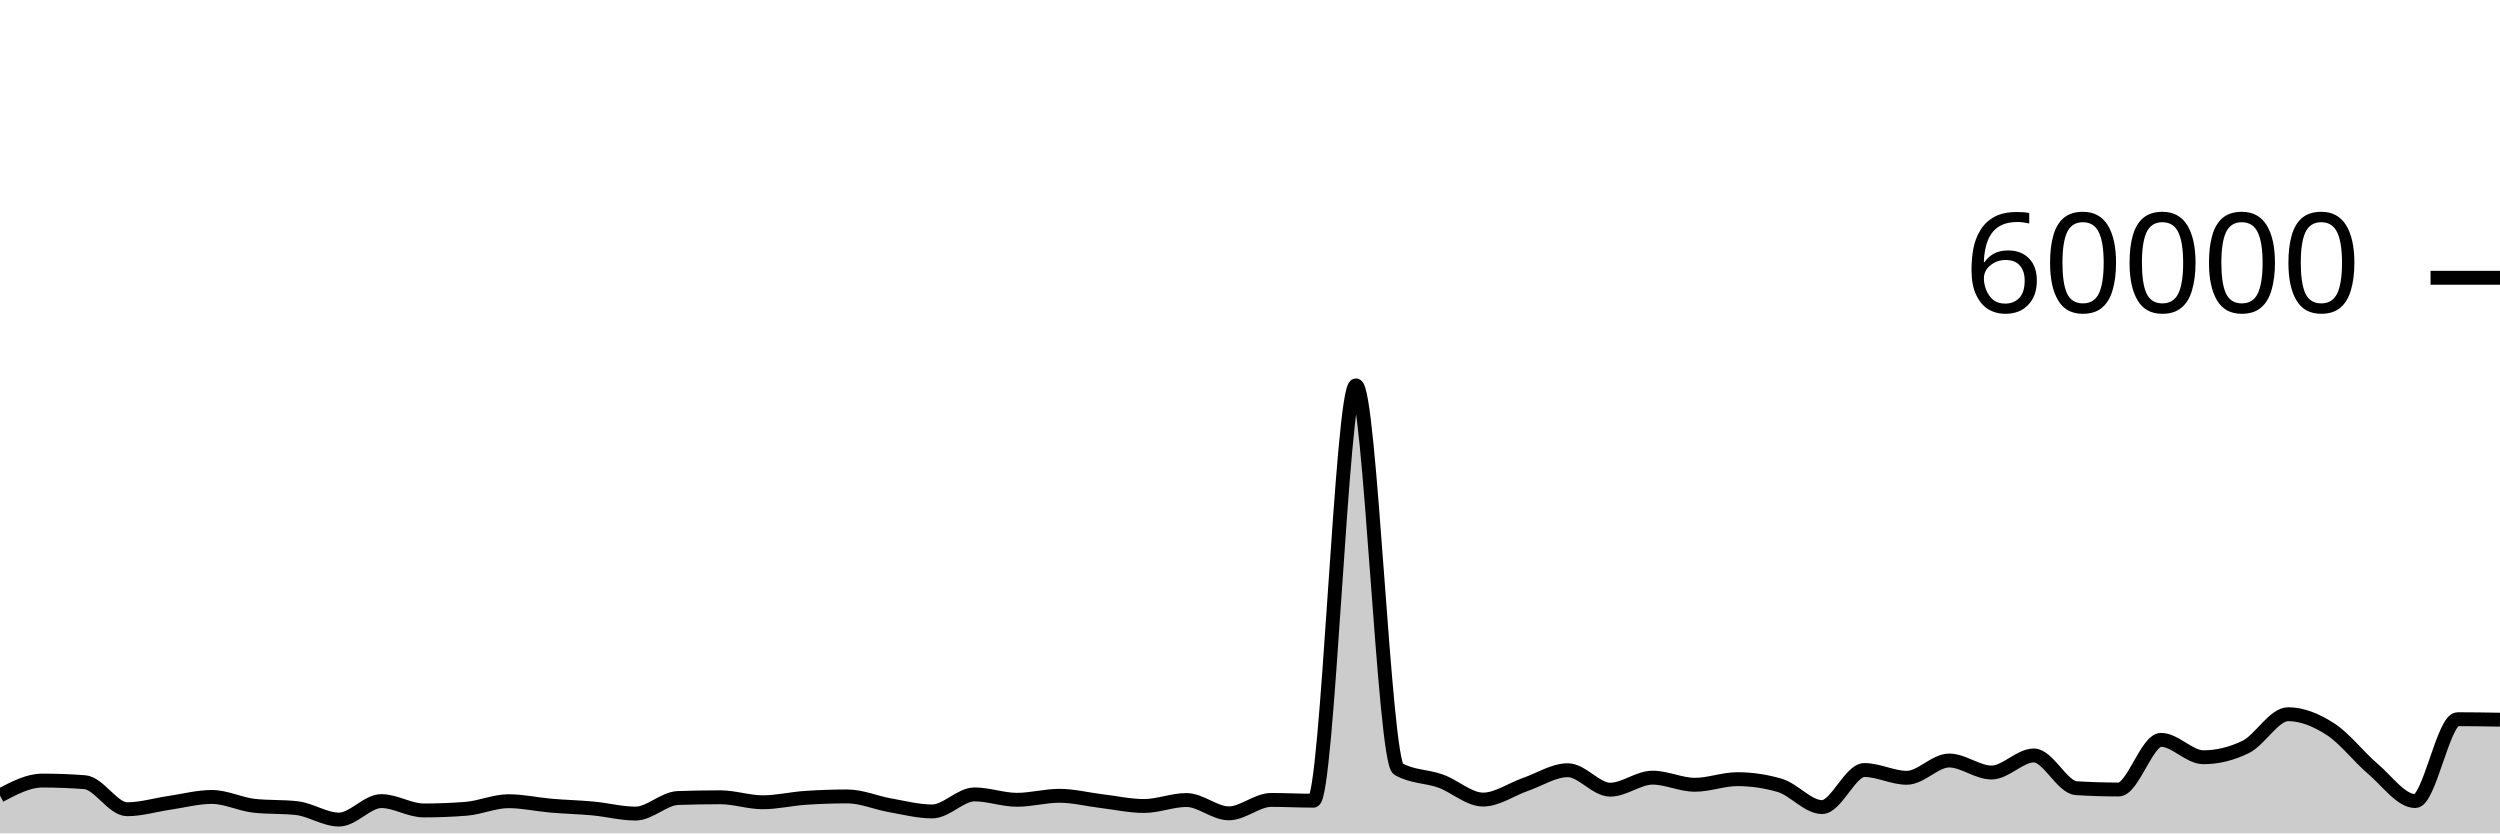
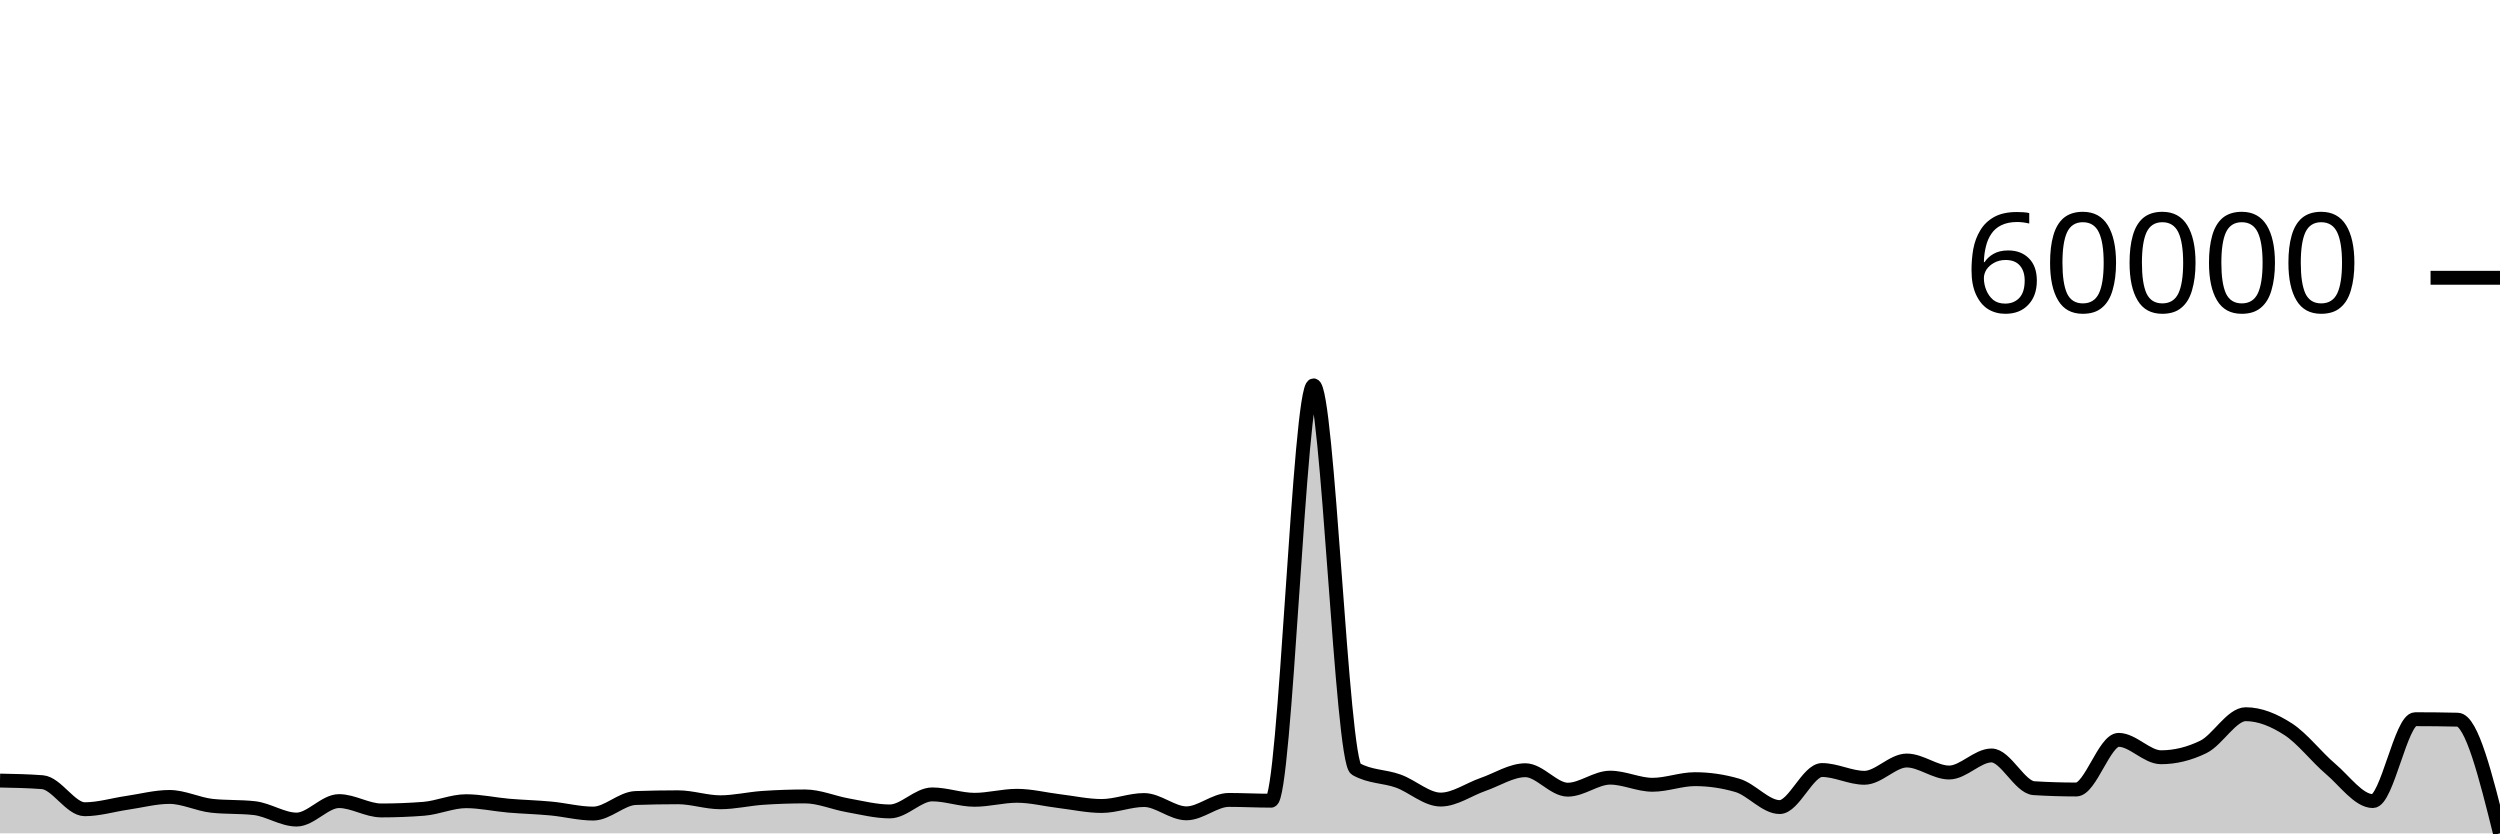
<svg xmlns="http://www.w3.org/2000/svg" viewBox="0 0 180 60">
  <g transform="translate(0,20)">
-     <path class="area" fill="rgba(0, 0, 0, 0.2)" d="M0,37.277C1.017,36.739,2.034,36.201,3.051,36.201C4.068,36.201,5.085,36.24,6.102,36.317C7.119,36.395,8.136,38.265,9.153,38.265C10.169,38.265,11.186,37.951,12.203,37.803C13.22,37.656,14.237,37.38,15.254,37.38C16.271,37.38,17.288,37.905,18.305,38.017C19.322,38.128,20.339,38.072,21.356,38.184C22.373,38.296,23.39,39.009,24.407,39.009C25.424,39.009,26.441,37.679,27.458,37.679C28.475,37.679,29.492,38.352,30.508,38.352C31.525,38.352,32.542,38.312,33.559,38.233C34.576,38.153,35.593,37.687,36.61,37.687C37.627,37.687,38.644,37.918,39.661,38.006C40.678,38.094,41.695,38.117,42.712,38.212C43.729,38.307,44.746,38.578,45.763,38.578C46.78,38.578,47.797,37.493,48.814,37.457C49.831,37.422,50.847,37.404,51.864,37.404C52.881,37.404,53.898,37.763,54.915,37.763C55.932,37.763,56.949,37.517,57.966,37.447C58.983,37.378,60,37.343,61.017,37.343C62.034,37.343,63.051,37.796,64.068,37.976C65.085,38.156,66.102,38.423,67.119,38.423C68.136,38.423,69.153,37.197,70.169,37.197C71.186,37.197,72.203,37.585,73.22,37.585C74.237,37.585,75.254,37.297,76.271,37.297C77.288,37.297,78.305,37.56,79.322,37.682C80.339,37.804,81.356,38.031,82.373,38.031C83.39,38.031,84.407,37.602,85.424,37.602C86.441,37.602,87.458,38.56,88.475,38.56C89.492,38.56,90.508,37.595,91.525,37.595C92.542,37.595,93.559,37.65,94.576,37.65C95.593,37.65,96.61,7.745,97.627,7.745C98.644,7.745,99.661,34.789,100.678,35.369C101.695,35.949,102.712,35.872,103.729,36.239C104.746,36.605,105.763,37.569,106.78,37.569C107.797,37.569,108.814,36.831,109.831,36.479C110.847,36.127,111.864,35.456,112.881,35.456C113.898,35.456,114.915,36.857,115.932,36.857C116.949,36.857,117.966,35.991,118.983,35.991C120,35.991,121.017,36.504,122.034,36.504C123.051,36.504,124.068,36.1,125.085,36.1C126.102,36.1,127.119,36.248,128.136,36.545C129.153,36.841,130.169,38.109,131.186,38.109C132.203,38.109,133.22,35.442,134.237,35.442C135.254,35.442,136.271,36.001,137.288,36.001C138.305,36.001,139.322,34.757,140.339,34.757C141.356,34.757,142.373,35.621,143.39,35.621C144.407,35.621,145.424,34.393,146.441,34.393C147.458,34.393,148.475,36.685,149.492,36.749C150.508,36.812,151.525,36.844,152.542,36.844C153.559,36.844,154.576,33.27,155.593,33.27C156.61,33.27,157.627,34.522,158.644,34.522C159.661,34.522,160.678,34.273,161.695,33.776C162.712,33.279,163.729,31.423,164.746,31.423C165.763,31.423,166.78,31.846,167.797,32.502C168.814,33.158,169.831,34.495,170.847,35.357C171.864,36.22,172.881,37.678,173.898,37.678C174.915,37.678,175.932,31.782,176.949,31.782C177.966,31.782,178.983,31.8,180,31.817L180,40C178.983,40,177.966,40,176.949,40C175.932,40,174.915,40,173.898,40C172.881,40,171.864,40,170.847,40C169.831,40,168.814,40,167.797,40C166.78,40,165.763,40,164.746,40C163.729,40,162.712,40,161.695,40C160.678,40,159.661,40,158.644,40C157.627,40,156.61,40,155.593,40C154.576,40,153.559,40,152.542,40C151.525,40,150.508,40,149.492,40C148.475,40,147.458,40,146.441,40C145.424,40,144.407,40,143.39,40C142.373,40,141.356,40,140.339,40C139.322,40,138.305,40,137.288,40C136.271,40,135.254,40,134.237,40C133.22,40,132.203,40,131.186,40C130.169,40,129.153,40,128.136,40C127.119,40,126.102,40,125.085,40C124.068,40,123.051,40,122.034,40C121.017,40,120,40,118.983,40C117.966,40,116.949,40,115.932,40C114.915,40,113.898,40,112.881,40C111.864,40,110.847,40,109.831,40C108.814,40,107.797,40,106.78,40C105.763,40,104.746,40,103.729,40C102.712,40,101.695,40,100.678,40C99.661,40,98.644,40,97.627,40C96.61,40,95.593,40,94.576,40C93.559,40,92.542,40,91.525,40C90.508,40,89.492,40,88.475,40C87.458,40,86.441,40,85.424,40C84.407,40,83.39,40,82.373,40C81.356,40,80.339,40,79.322,40C78.305,40,77.288,40,76.271,40C75.254,40,74.237,40,73.22,40C72.203,40,71.186,40,70.169,40C69.153,40,68.136,40,67.119,40C66.102,40,65.085,40,64.068,40C63.051,40,62.034,40,61.017,40C60,40,58.983,40,57.966,40C56.949,40,55.932,40,54.915,40C53.898,40,52.881,40,51.864,40C50.847,40,49.831,40,48.814,40C47.797,40,46.78,40,45.763,40C44.746,40,43.729,40,42.712,40C41.695,40,40.678,40,39.661,40C38.644,40,37.627,40,36.61,40C35.593,40,34.576,40,33.559,40C32.542,40,31.525,40,30.508,40C29.492,40,28.475,40,27.458,40C26.441,40,25.424,40,24.407,40C23.39,40,22.373,40,21.356,40C20.339,40,19.322,40,18.305,40C17.288,40,16.271,40,15.254,40C14.237,40,13.22,40,12.203,40C11.186,40,10.169,40,9.153,40C8.136,40,7.119,40,6.102,40C5.085,40,4.068,40,3.051,40C2.034,40,1.017,40,0,40Z" />
-     <path class="line" stroke="black" fill="none" d="M0,37.277C1.017,36.739,2.034,36.201,3.051,36.201C4.068,36.201,5.085,36.24,6.102,36.317C7.119,36.395,8.136,38.265,9.153,38.265C10.169,38.265,11.186,37.951,12.203,37.803C13.22,37.656,14.237,37.38,15.254,37.38C16.271,37.38,17.288,37.905,18.305,38.017C19.322,38.128,20.339,38.072,21.356,38.184C22.373,38.296,23.39,39.009,24.407,39.009C25.424,39.009,26.441,37.679,27.458,37.679C28.475,37.679,29.492,38.352,30.508,38.352C31.525,38.352,32.542,38.312,33.559,38.233C34.576,38.153,35.593,37.687,36.61,37.687C37.627,37.687,38.644,37.918,39.661,38.006C40.678,38.094,41.695,38.117,42.712,38.212C43.729,38.307,44.746,38.578,45.763,38.578C46.78,38.578,47.797,37.493,48.814,37.457C49.831,37.422,50.847,37.404,51.864,37.404C52.881,37.404,53.898,37.763,54.915,37.763C55.932,37.763,56.949,37.517,57.966,37.447C58.983,37.378,60,37.343,61.017,37.343C62.034,37.343,63.051,37.796,64.068,37.976C65.085,38.156,66.102,38.423,67.119,38.423C68.136,38.423,69.153,37.197,70.169,37.197C71.186,37.197,72.203,37.585,73.22,37.585C74.237,37.585,75.254,37.297,76.271,37.297C77.288,37.297,78.305,37.56,79.322,37.682C80.339,37.804,81.356,38.031,82.373,38.031C83.39,38.031,84.407,37.602,85.424,37.602C86.441,37.602,87.458,38.56,88.475,38.56C89.492,38.56,90.508,37.595,91.525,37.595C92.542,37.595,93.559,37.65,94.576,37.65C95.593,37.65,96.61,7.745,97.627,7.745C98.644,7.745,99.661,34.789,100.678,35.369C101.695,35.949,102.712,35.872,103.729,36.239C104.746,36.605,105.763,37.569,106.78,37.569C107.797,37.569,108.814,36.831,109.831,36.479C110.847,36.127,111.864,35.456,112.881,35.456C113.898,35.456,114.915,36.857,115.932,36.857C116.949,36.857,117.966,35.991,118.983,35.991C120,35.991,121.017,36.504,122.034,36.504C123.051,36.504,124.068,36.1,125.085,36.1C126.102,36.1,127.119,36.248,128.136,36.545C129.153,36.841,130.169,38.109,131.186,38.109C132.203,38.109,133.22,35.442,134.237,35.442C135.254,35.442,136.271,36.001,137.288,36.001C138.305,36.001,139.322,34.757,140.339,34.757C141.356,34.757,142.373,35.621,143.39,35.621C144.407,35.621,145.424,34.393,146.441,34.393C147.458,34.393,148.475,36.685,149.492,36.749C150.508,36.812,151.525,36.844,152.542,36.844C153.559,36.844,154.576,33.27,155.593,33.27C156.61,33.27,157.627,34.522,158.644,34.522C159.661,34.522,160.678,34.273,161.695,33.776C162.712,33.279,163.729,31.423,164.746,31.423C165.763,31.423,166.78,31.846,167.797,32.502C168.814,33.158,169.831,34.495,170.847,35.357C171.864,36.22,172.881,37.678,173.898,37.678C174.915,37.678,175.932,31.782,176.949,31.782C177.966,31.782,178.983,31.8,180,31.817" />
+     <path class="area" fill="rgba(0, 0, 0, 0.2)" d="M0,36.201C1.017,36.22,2.034,36.24,3.051,36.317C4.068,36.395,5.085,38.265,6.102,38.265C7.119,38.265,8.136,37.951,9.153,37.803C10.169,37.656,11.186,37.38,12.203,37.38C13.22,37.38,14.237,37.905,15.254,38.017C16.271,38.128,17.288,38.072,18.305,38.184C19.322,38.296,20.339,39.009,21.356,39.009C22.373,39.009,23.39,37.679,24.407,37.679C25.424,37.679,26.441,38.352,27.458,38.352C28.475,38.352,29.492,38.312,30.508,38.233C31.525,38.153,32.542,37.687,33.559,37.687C34.576,37.687,35.593,37.918,36.61,38.006C37.627,38.094,38.644,38.117,39.661,38.212C40.678,38.307,41.695,38.578,42.712,38.578C43.729,38.578,44.746,37.493,45.763,37.457C46.78,37.422,47.797,37.404,48.814,37.404C49.831,37.404,50.847,37.763,51.864,37.763C52.881,37.763,53.898,37.517,54.915,37.447C55.932,37.378,56.949,37.343,57.966,37.343C58.983,37.343,60,37.796,61.017,37.976C62.034,38.156,63.051,38.423,64.068,38.423C65.085,38.423,66.102,37.197,67.119,37.197C68.136,37.197,69.153,37.585,70.169,37.585C71.186,37.585,72.203,37.297,73.22,37.297C74.237,37.297,75.254,37.56,76.271,37.682C77.288,37.804,78.305,38.031,79.322,38.031C80.339,38.031,81.356,37.602,82.373,37.602C83.39,37.602,84.407,38.56,85.424,38.56C86.441,38.56,87.458,37.595,88.475,37.595C89.492,37.595,90.508,37.65,91.525,37.65C92.542,37.65,93.559,7.745,94.576,7.745C95.593,7.745,96.61,34.789,97.627,35.369C98.644,35.949,99.661,35.872,100.678,36.239C101.695,36.605,102.712,37.569,103.729,37.569C104.746,37.569,105.763,36.831,106.78,36.479C107.797,36.127,108.814,35.456,109.831,35.456C110.847,35.456,111.864,36.857,112.881,36.857C113.898,36.857,114.915,35.991,115.932,35.991C116.949,35.991,117.966,36.504,118.983,36.504C120,36.504,121.017,36.1,122.034,36.1C123.051,36.1,124.068,36.248,125.085,36.545C126.102,36.841,127.119,38.109,128.136,38.109C129.153,38.109,130.169,35.442,131.186,35.442C132.203,35.442,133.22,36.001,134.237,36.001C135.254,36.001,136.271,34.757,137.288,34.757C138.305,34.757,139.322,35.621,140.339,35.621C141.356,35.621,142.373,34.393,143.39,34.393C144.407,34.393,145.424,36.685,146.441,36.749C147.458,36.812,148.475,36.844,149.492,36.844C150.508,36.844,151.525,33.27,152.542,33.27C153.559,33.27,154.576,34.522,155.593,34.522C156.61,34.522,157.627,34.273,158.644,33.776C159.661,33.279,160.678,31.423,161.695,31.423C162.712,31.423,163.729,31.846,164.746,32.502C165.763,33.158,166.78,34.495,167.797,35.357C168.814,36.22,169.831,37.678,170.847,37.678C171.864,37.678,172.881,31.782,173.898,31.782C174.915,31.782,175.932,31.794,176.949,31.817C177.966,31.841,178.983,35.92,180,40L180,40C178.983,40,177.966,40,176.949,40C175.932,40,174.915,40,173.898,40C172.881,40,171.864,40,170.847,40C169.831,40,168.814,40,167.797,40C166.78,40,165.763,40,164.746,40C163.729,40,162.712,40,161.695,40C160.678,40,159.661,40,158.644,40C157.627,40,156.61,40,155.593,40C154.576,40,153.559,40,152.542,40C151.525,40,150.508,40,149.492,40C148.475,40,147.458,40,146.441,40C145.424,40,144.407,40,143.39,40C142.373,40,141.356,40,140.339,40C139.322,40,138.305,40,137.288,40C136.271,40,135.254,40,134.237,40C133.22,40,132.203,40,131.186,40C130.169,40,129.153,40,128.136,40C127.119,40,126.102,40,125.085,40C124.068,40,123.051,40,122.034,40C121.017,40,120,40,118.983,40C117.966,40,116.949,40,115.932,40C114.915,40,113.898,40,112.881,40C111.864,40,110.847,40,109.831,40C108.814,40,107.797,40,106.78,40C105.763,40,104.746,40,103.729,40C102.712,40,101.695,40,100.678,40C99.661,40,98.644,40,97.627,40C96.61,40,95.593,40,94.576,40C93.559,40,92.542,40,91.525,40C90.508,40,89.492,40,88.475,40C87.458,40,86.441,40,85.424,40C84.407,40,83.39,40,82.373,40C81.356,40,80.339,40,79.322,40C78.305,40,77.288,40,76.271,40C75.254,40,74.237,40,73.22,40C72.203,40,71.186,40,70.169,40C69.153,40,68.136,40,67.119,40C66.102,40,65.085,40,64.068,40C63.051,40,62.034,40,61.017,40C60,40,58.983,40,57.966,40C56.949,40,55.932,40,54.915,40C53.898,40,52.881,40,51.864,40C50.847,40,49.831,40,48.814,40C47.797,40,46.78,40,45.763,40C44.746,40,43.729,40,42.712,40C41.695,40,40.678,40,39.661,40C38.644,40,37.627,40,36.61,40C35.593,40,34.576,40,33.559,40C32.542,40,31.525,40,30.508,40C29.492,40,28.475,40,27.458,40C26.441,40,25.424,40,24.407,40C23.39,40,22.373,40,21.356,40C20.339,40,19.322,40,18.305,40C17.288,40,16.271,40,15.254,40C14.237,40,13.22,40,12.203,40C11.186,40,10.169,40,9.153,40C8.136,40,7.119,40,6.102,40C5.085,40,4.068,40,3.051,40C2.034,40,1.017,40,0,40Z" />
+     <path class="line" stroke="black" fill="none" d="M0,36.201C1.017,36.22,2.034,36.24,3.051,36.317C4.068,36.395,5.085,38.265,6.102,38.265C7.119,38.265,8.136,37.951,9.153,37.803C10.169,37.656,11.186,37.38,12.203,37.38C13.22,37.38,14.237,37.905,15.254,38.017C16.271,38.128,17.288,38.072,18.305,38.184C19.322,38.296,20.339,39.009,21.356,39.009C22.373,39.009,23.39,37.679,24.407,37.679C25.424,37.679,26.441,38.352,27.458,38.352C28.475,38.352,29.492,38.312,30.508,38.233C31.525,38.153,32.542,37.687,33.559,37.687C34.576,37.687,35.593,37.918,36.61,38.006C37.627,38.094,38.644,38.117,39.661,38.212C40.678,38.307,41.695,38.578,42.712,38.578C43.729,38.578,44.746,37.493,45.763,37.457C46.78,37.422,47.797,37.404,48.814,37.404C49.831,37.404,50.847,37.763,51.864,37.763C52.881,37.763,53.898,37.517,54.915,37.447C55.932,37.378,56.949,37.343,57.966,37.343C58.983,37.343,60,37.796,61.017,37.976C62.034,38.156,63.051,38.423,64.068,38.423C65.085,38.423,66.102,37.197,67.119,37.197C68.136,37.197,69.153,37.585,70.169,37.585C71.186,37.585,72.203,37.297,73.22,37.297C74.237,37.297,75.254,37.56,76.271,37.682C77.288,37.804,78.305,38.031,79.322,38.031C80.339,38.031,81.356,37.602,82.373,37.602C83.39,37.602,84.407,38.56,85.424,38.56C86.441,38.56,87.458,37.595,88.475,37.595C89.492,37.595,90.508,37.65,91.525,37.65C92.542,37.65,93.559,7.745,94.576,7.745C95.593,7.745,96.61,34.789,97.627,35.369C98.644,35.949,99.661,35.872,100.678,36.239C101.695,36.605,102.712,37.569,103.729,37.569C104.746,37.569,105.763,36.831,106.78,36.479C107.797,36.127,108.814,35.456,109.831,35.456C110.847,35.456,111.864,36.857,112.881,36.857C113.898,36.857,114.915,35.991,115.932,35.991C116.949,35.991,117.966,36.504,118.983,36.504C120,36.504,121.017,36.1,122.034,36.1C123.051,36.1,124.068,36.248,125.085,36.545C126.102,36.841,127.119,38.109,128.136,38.109C129.153,38.109,130.169,35.442,131.186,35.442C132.203,35.442,133.22,36.001,134.237,36.001C135.254,36.001,136.271,34.757,137.288,34.757C138.305,34.757,139.322,35.621,140.339,35.621C141.356,35.621,142.373,34.393,143.39,34.393C144.407,34.393,145.424,36.685,146.441,36.749C147.458,36.812,148.475,36.844,149.492,36.844C150.508,36.844,151.525,33.27,152.542,33.27C153.559,33.27,154.576,34.522,155.593,34.522C156.61,34.522,157.627,34.273,158.644,33.776C159.661,33.279,160.678,31.423,161.695,31.423C162.712,31.423,163.729,31.846,164.746,32.502C165.763,33.158,166.78,34.495,167.797,35.357C168.814,36.22,169.831,37.678,170.847,37.678C171.864,37.678,172.881,31.782,173.898,31.782C174.915,31.782,175.932,31.794,176.949,31.817C177.966,31.841,178.983,35.92,180,40" />
    <path class="axis-ceiling" stroke-width="1" stroke="black" fill="none" d="M175,0L180,0" />
    <text class="axis-ceiling-label" font-family="sans-serif" text-anchor="end" font-size="10px" x="170" y="2.5">60000</text>
  </g>
</svg>
